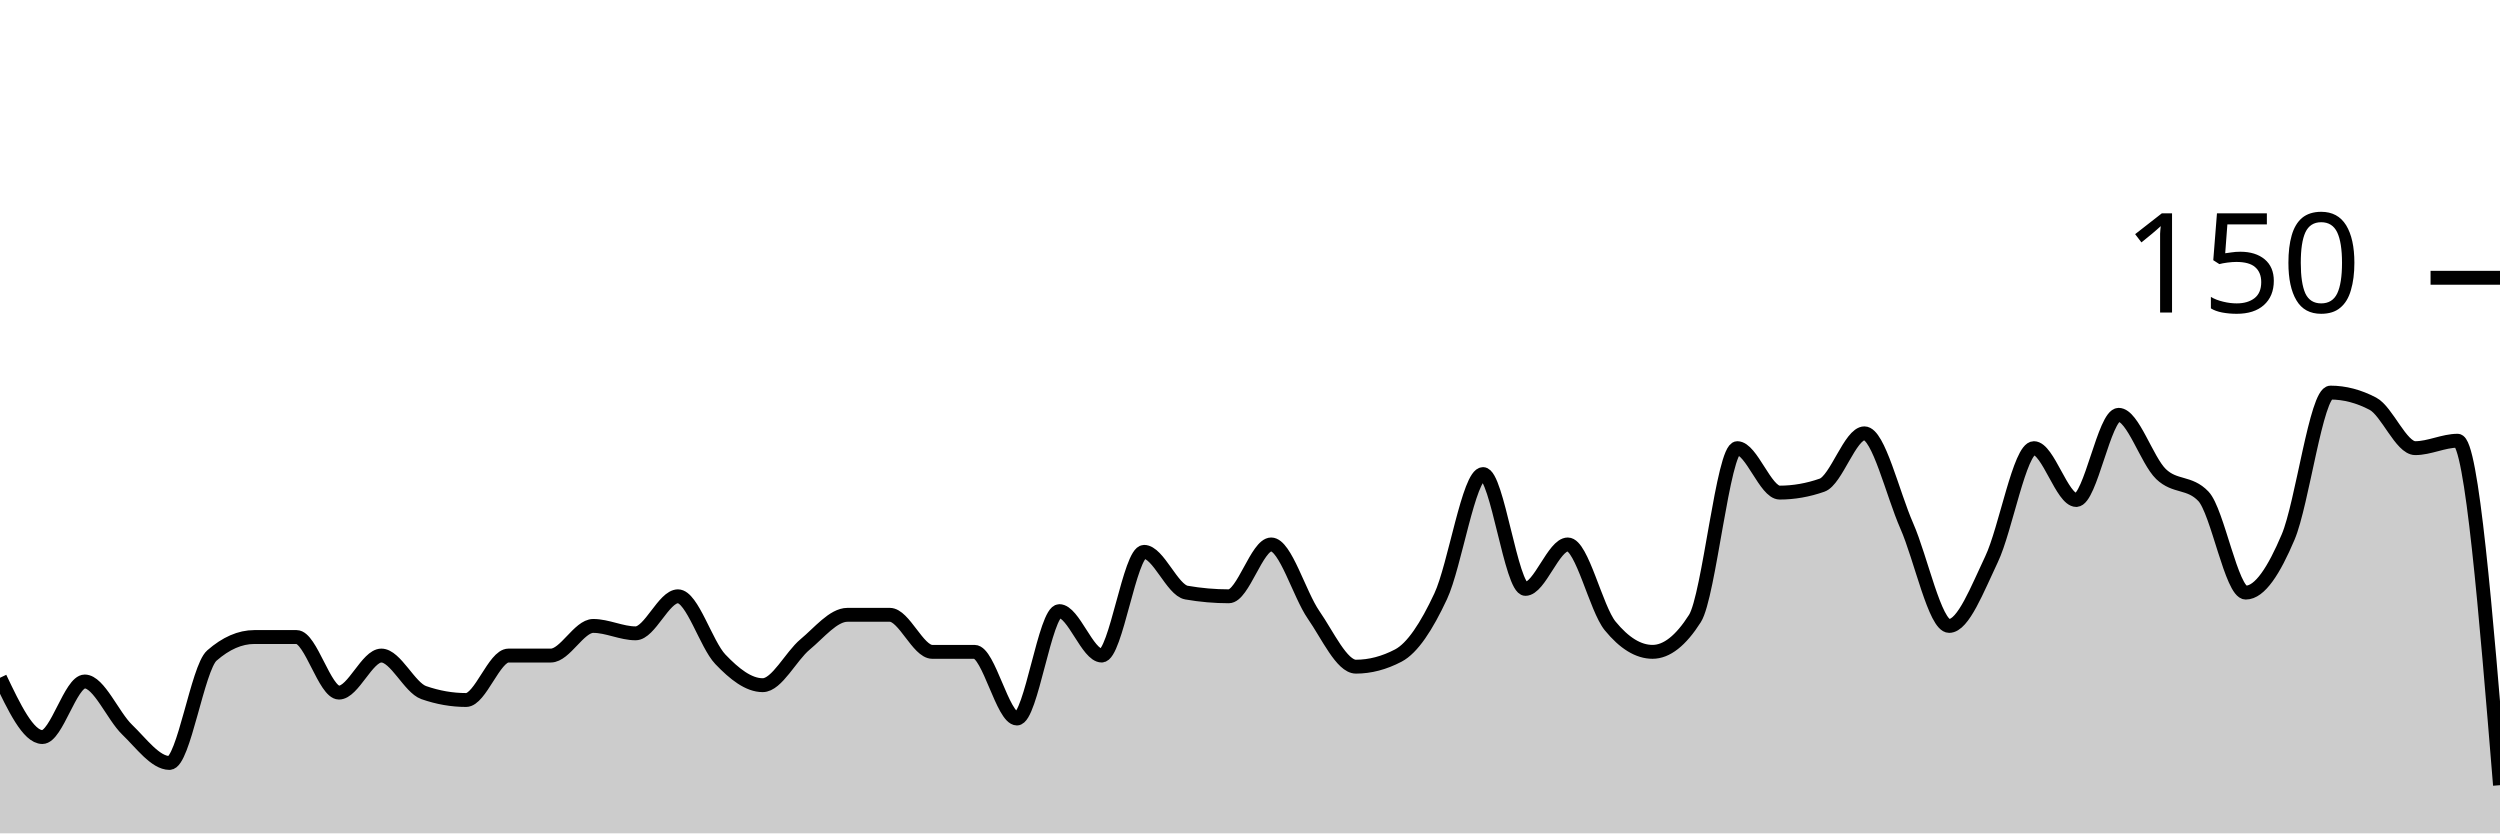
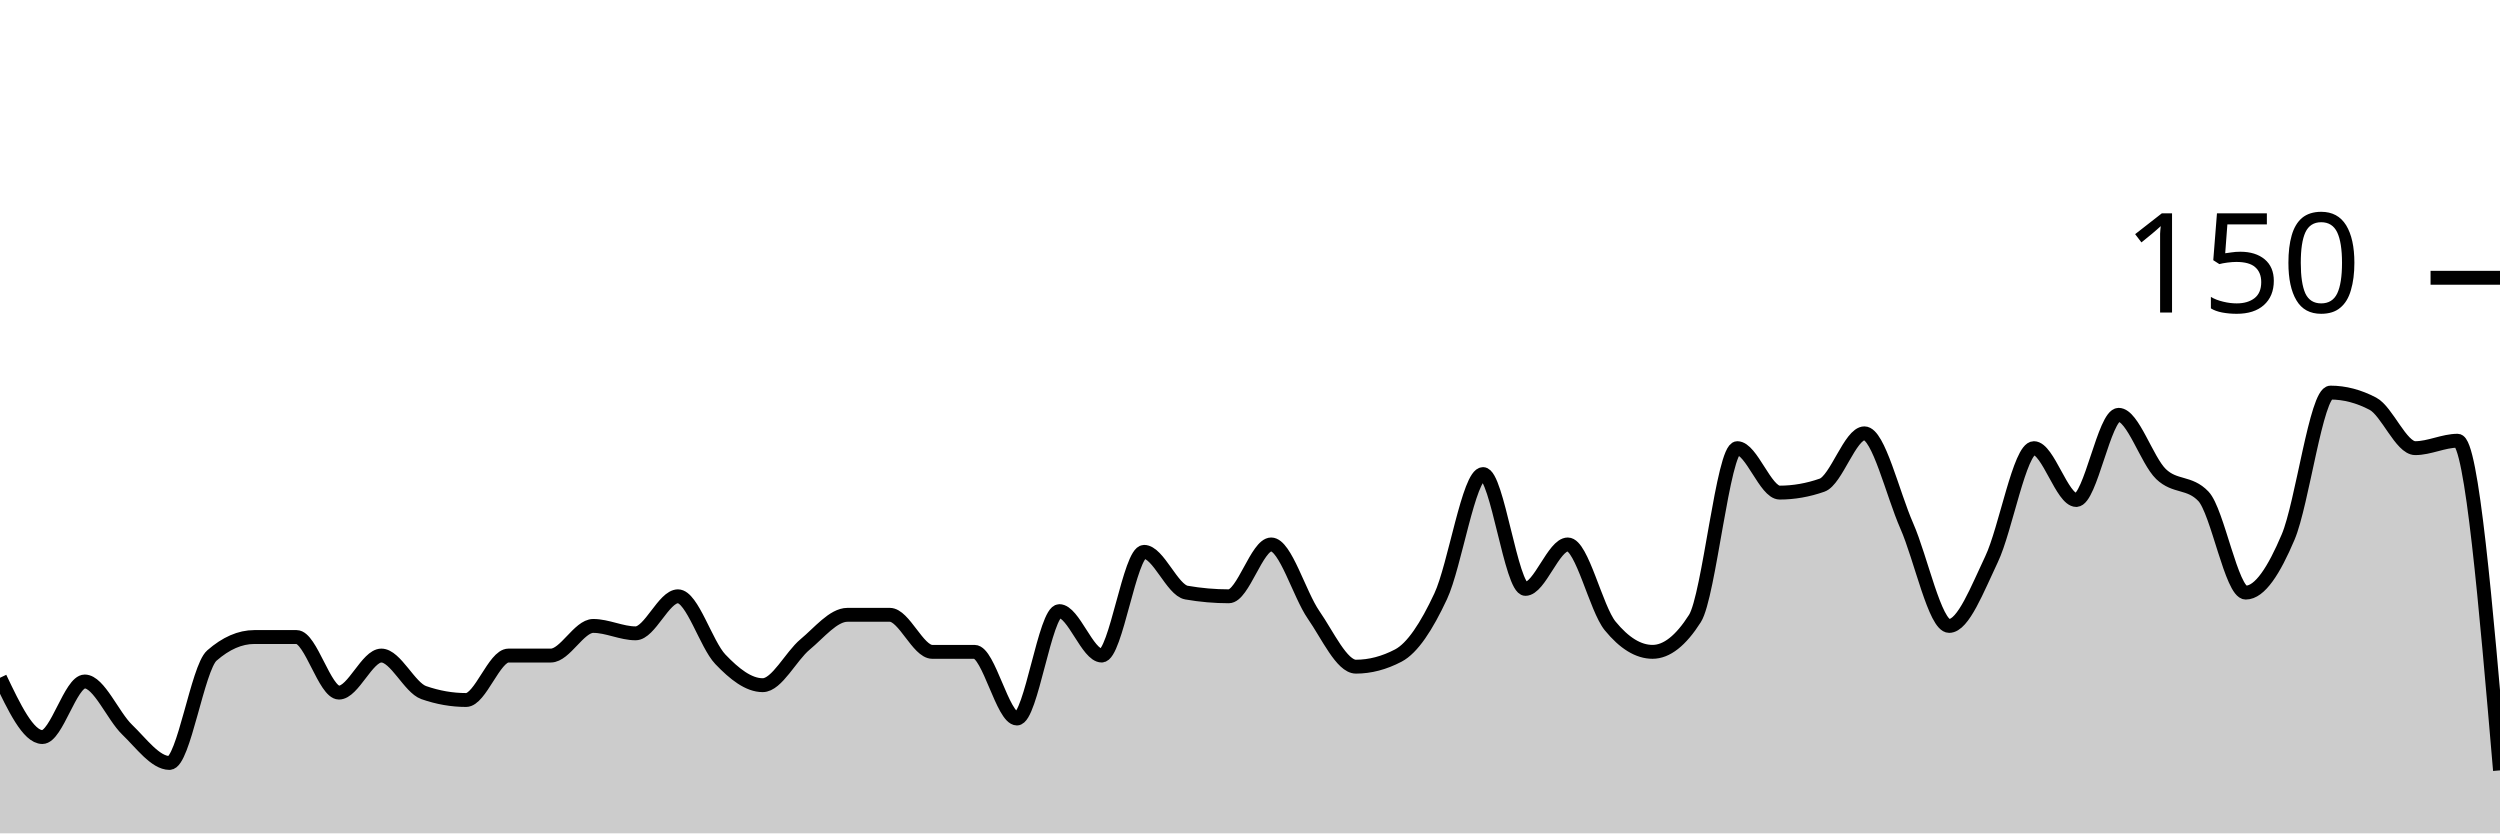
<svg xmlns="http://www.w3.org/2000/svg" viewBox="0 0 180 60">
  <g transform="translate(0,20)">
-     <path class="area" fill="rgba(0, 0, 0, 0.2)" d="M0,28.8C1.017,30.933,2.034,33.067,3.051,33.067C4.068,33.067,5.085,29.067,6.102,29.067C7.119,29.067,8.136,31.556,9.153,32.533C10.169,33.511,11.186,34.933,12.203,34.933C13.22,34.933,14.237,28.089,15.254,27.2C16.271,26.311,17.288,25.867,18.305,25.867C19.322,25.867,20.339,25.867,21.356,25.867C22.373,25.867,23.39,29.867,24.407,29.867C25.424,29.867,26.441,27.2,27.458,27.2C28.475,27.2,29.492,29.511,30.508,29.867C31.525,30.222,32.542,30.4,33.559,30.4C34.576,30.4,35.593,27.2,36.61,27.2C37.627,27.2,38.644,27.2,39.661,27.2C40.678,27.2,41.695,25.067,42.712,25.067C43.729,25.067,44.746,25.6,45.763,25.6C46.78,25.6,47.797,22.933,48.814,22.933C49.831,22.933,50.847,26.4,51.864,27.467C52.881,28.533,53.898,29.333,54.915,29.333C55.932,29.333,56.949,27.244,57.966,26.4C58.983,25.556,60,24.267,61.017,24.267C62.034,24.267,63.051,24.267,64.068,24.267C65.085,24.267,66.102,26.933,67.119,26.933C68.136,26.933,69.153,26.933,70.169,26.933C71.186,26.933,72.203,31.733,73.22,31.733C74.237,31.733,75.254,24,76.271,24C77.288,24,78.305,27.2,79.322,27.2C80.339,27.2,81.356,19.733,82.373,19.733C83.39,19.733,84.407,22.489,85.424,22.667C86.441,22.844,87.458,22.933,88.475,22.933C89.492,22.933,90.508,19.2,91.525,19.2C92.542,19.2,93.559,22.8,94.576,24.267C95.593,25.733,96.61,28,97.627,28C98.644,28,99.661,27.733,100.678,27.2C101.695,26.667,102.712,25.111,103.729,22.933C104.746,20.756,105.763,14.133,106.78,14.133C107.797,14.133,108.814,22.4,109.831,22.4C110.847,22.4,111.864,19.2,112.881,19.2C113.898,19.2,114.915,23.822,115.932,25.067C116.949,26.311,117.966,26.933,118.983,26.933C120,26.933,121.017,26.133,122.034,24.533C123.051,22.933,124.068,12.267,125.085,12.267C126.102,12.267,127.119,15.467,128.136,15.467C129.153,15.467,130.169,15.289,131.186,14.933C132.203,14.578,133.22,11.2,134.237,11.2C135.254,11.2,136.271,15.556,137.288,17.867C138.305,20.178,139.322,25.067,140.339,25.067C141.356,25.067,142.373,22.4,143.39,20.267C144.407,18.133,145.424,12.267,146.441,12.267C147.458,12.267,148.475,16,149.492,16C150.508,16,151.525,9.867,152.542,9.867C153.559,9.867,154.576,13.156,155.593,14.133C156.61,15.111,157.627,14.667,158.644,15.733C159.661,16.8,160.678,22.667,161.695,22.667C162.712,22.667,163.729,21.067,164.746,18.667C165.763,16.267,166.78,8.267,167.797,8.267C168.814,8.267,169.831,8.533,170.847,9.067C171.864,9.6,172.881,12.267,173.898,12.267C174.915,12.267,175.932,11.733,176.949,11.733C177.966,11.733,178.983,24.133,180,36.533L180,40C178.983,40,177.966,40,176.949,40C175.932,40,174.915,40,173.898,40C172.881,40,171.864,40,170.847,40C169.831,40,168.814,40,167.797,40C166.78,40,165.763,40,164.746,40C163.729,40,162.712,40,161.695,40C160.678,40,159.661,40,158.644,40C157.627,40,156.61,40,155.593,40C154.576,40,153.559,40,152.542,40C151.525,40,150.508,40,149.492,40C148.475,40,147.458,40,146.441,40C145.424,40,144.407,40,143.39,40C142.373,40,141.356,40,140.339,40C139.322,40,138.305,40,137.288,40C136.271,40,135.254,40,134.237,40C133.22,40,132.203,40,131.186,40C130.169,40,129.153,40,128.136,40C127.119,40,126.102,40,125.085,40C124.068,40,123.051,40,122.034,40C121.017,40,120,40,118.983,40C117.966,40,116.949,40,115.932,40C114.915,40,113.898,40,112.881,40C111.864,40,110.847,40,109.831,40C108.814,40,107.797,40,106.78,40C105.763,40,104.746,40,103.729,40C102.712,40,101.695,40,100.678,40C99.661,40,98.644,40,97.627,40C96.61,40,95.593,40,94.576,40C93.559,40,92.542,40,91.525,40C90.508,40,89.492,40,88.475,40C87.458,40,86.441,40,85.424,40C84.407,40,83.39,40,82.373,40C81.356,40,80.339,40,79.322,40C78.305,40,77.288,40,76.271,40C75.254,40,74.237,40,73.22,40C72.203,40,71.186,40,70.169,40C69.153,40,68.136,40,67.119,40C66.102,40,65.085,40,64.068,40C63.051,40,62.034,40,61.017,40C60,40,58.983,40,57.966,40C56.949,40,55.932,40,54.915,40C53.898,40,52.881,40,51.864,40C50.847,40,49.831,40,48.814,40C47.797,40,46.78,40,45.763,40C44.746,40,43.729,40,42.712,40C41.695,40,40.678,40,39.661,40C38.644,40,37.627,40,36.61,40C35.593,40,34.576,40,33.559,40C32.542,40,31.525,40,30.508,40C29.492,40,28.475,40,27.458,40C26.441,40,25.424,40,24.407,40C23.39,40,22.373,40,21.356,40C20.339,40,19.322,40,18.305,40C17.288,40,16.271,40,15.254,40C14.237,40,13.22,40,12.203,40C11.186,40,10.169,40,9.153,40C8.136,40,7.119,40,6.102,40C5.085,40,4.068,40,3.051,40C2.034,40,1.017,40,0,40Z" />
-     <path class="line" stroke="black" fill="none" d="M0,28.8C1.017,30.933,2.034,33.067,3.051,33.067C4.068,33.067,5.085,29.067,6.102,29.067C7.119,29.067,8.136,31.556,9.153,32.533C10.169,33.511,11.186,34.933,12.203,34.933C13.22,34.933,14.237,28.089,15.254,27.2C16.271,26.311,17.288,25.867,18.305,25.867C19.322,25.867,20.339,25.867,21.356,25.867C22.373,25.867,23.39,29.867,24.407,29.867C25.424,29.867,26.441,27.2,27.458,27.2C28.475,27.2,29.492,29.511,30.508,29.867C31.525,30.222,32.542,30.4,33.559,30.4C34.576,30.4,35.593,27.2,36.61,27.2C37.627,27.2,38.644,27.2,39.661,27.2C40.678,27.2,41.695,25.067,42.712,25.067C43.729,25.067,44.746,25.6,45.763,25.6C46.78,25.6,47.797,22.933,48.814,22.933C49.831,22.933,50.847,26.4,51.864,27.467C52.881,28.533,53.898,29.333,54.915,29.333C55.932,29.333,56.949,27.244,57.966,26.4C58.983,25.556,60,24.267,61.017,24.267C62.034,24.267,63.051,24.267,64.068,24.267C65.085,24.267,66.102,26.933,67.119,26.933C68.136,26.933,69.153,26.933,70.169,26.933C71.186,26.933,72.203,31.733,73.22,31.733C74.237,31.733,75.254,24,76.271,24C77.288,24,78.305,27.2,79.322,27.2C80.339,27.2,81.356,19.733,82.373,19.733C83.39,19.733,84.407,22.489,85.424,22.667C86.441,22.844,87.458,22.933,88.475,22.933C89.492,22.933,90.508,19.2,91.525,19.2C92.542,19.2,93.559,22.8,94.576,24.267C95.593,25.733,96.61,28,97.627,28C98.644,28,99.661,27.733,100.678,27.2C101.695,26.667,102.712,25.111,103.729,22.933C104.746,20.756,105.763,14.133,106.78,14.133C107.797,14.133,108.814,22.4,109.831,22.4C110.847,22.4,111.864,19.2,112.881,19.2C113.898,19.2,114.915,23.822,115.932,25.067C116.949,26.311,117.966,26.933,118.983,26.933C120,26.933,121.017,26.133,122.034,24.533C123.051,22.933,124.068,12.267,125.085,12.267C126.102,12.267,127.119,15.467,128.136,15.467C129.153,15.467,130.169,15.289,131.186,14.933C132.203,14.578,133.22,11.2,134.237,11.2C135.254,11.2,136.271,15.556,137.288,17.867C138.305,20.178,139.322,25.067,140.339,25.067C141.356,25.067,142.373,22.4,143.39,20.267C144.407,18.133,145.424,12.267,146.441,12.267C147.458,12.267,148.475,16,149.492,16C150.508,16,151.525,9.867,152.542,9.867C153.559,9.867,154.576,13.156,155.593,14.133C156.61,15.111,157.627,14.667,158.644,15.733C159.661,16.8,160.678,22.667,161.695,22.667C162.712,22.667,163.729,21.067,164.746,18.667C165.763,16.267,166.78,8.267,167.797,8.267C168.814,8.267,169.831,8.533,170.847,9.067C171.864,9.6,172.881,12.267,173.898,12.267C174.915,12.267,175.932,11.733,176.949,11.733C177.966,11.733,178.983,24.133,180,36.533" />
+     <path class="area" fill="rgba(0, 0, 0, 0.2)" d="M0,28.8C1.017,30.933,2.034,33.067,3.051,33.067C4.068,33.067,5.085,29.067,6.102,29.067C7.119,29.067,8.136,31.556,9.153,32.533C10.169,33.511,11.186,34.933,12.203,34.933C13.22,34.933,14.237,28.089,15.254,27.2C16.271,26.311,17.288,25.867,18.305,25.867C19.322,25.867,20.339,25.867,21.356,25.867C22.373,25.867,23.39,29.867,24.407,29.867C25.424,29.867,26.441,27.2,27.458,27.2C28.475,27.2,29.492,29.511,30.508,29.867C31.525,30.222,32.542,30.4,33.559,30.4C34.576,30.4,35.593,27.2,36.61,27.2C37.627,27.2,38.644,27.2,39.661,27.2C40.678,27.2,41.695,25.067,42.712,25.067C43.729,25.067,44.746,25.6,45.763,25.6C46.78,25.6,47.797,22.933,48.814,22.933C49.831,22.933,50.847,26.4,51.864,27.467C52.881,28.533,53.898,29.333,54.915,29.333C55.932,29.333,56.949,27.244,57.966,26.4C58.983,25.556,60,24.267,61.017,24.267C62.034,24.267,63.051,24.267,64.068,24.267C65.085,24.267,66.102,26.933,67.119,26.933C68.136,26.933,69.153,26.933,70.169,26.933C71.186,26.933,72.203,31.733,73.22,31.733C74.237,31.733,75.254,24,76.271,24C77.288,24,78.305,27.2,79.322,27.2C80.339,27.2,81.356,19.733,82.373,19.733C83.39,19.733,84.407,22.489,85.424,22.667C86.441,22.844,87.458,22.933,88.475,22.933C89.492,22.933,90.508,19.2,91.525,19.2C92.542,19.2,93.559,22.8,94.576,24.267C95.593,25.733,96.61,28,97.627,28C98.644,28,99.661,27.733,100.678,27.2C101.695,26.667,102.712,25.111,103.729,22.933C104.746,20.756,105.763,14.133,106.78,14.133C107.797,14.133,108.814,22.4,109.831,22.4C110.847,22.4,111.864,19.2,112.881,19.2C113.898,19.2,114.915,23.822,115.932,25.067C116.949,26.311,117.966,26.933,118.983,26.933C120,26.933,121.017,26.133,122.034,24.533C123.051,22.933,124.068,12.267,125.085,12.267C126.102,12.267,127.119,15.467,128.136,15.467C129.153,15.467,130.169,15.289,131.186,14.933C132.203,14.578,133.22,11.2,134.237,11.2C135.254,11.2,136.271,15.556,137.288,17.867C138.305,20.178,139.322,25.067,140.339,25.067C141.356,25.067,142.373,22.4,143.39,20.267C144.407,18.133,145.424,12.267,146.441,12.267C147.458,12.267,148.475,16,149.492,16C150.508,16,151.525,9.867,152.542,9.867C153.559,9.867,154.576,13.156,155.593,14.133C156.61,15.111,157.627,14.667,158.644,15.733C159.661,16.8,160.678,22.667,161.695,22.667C162.712,22.667,163.729,21.067,164.746,18.667C165.763,16.267,166.78,8.267,167.797,8.267C168.814,8.267,169.831,8.533,170.847,9.067C171.864,9.6,172.881,12.267,173.898,12.267C174.915,12.267,175.932,11.733,176.949,11.733C177.966,11.733,178.983,23.6,180,35.467L180,40C178.983,40,177.966,40,176.949,40C175.932,40,174.915,40,173.898,40C172.881,40,171.864,40,170.847,40C169.831,40,168.814,40,167.797,40C166.78,40,165.763,40,164.746,40C163.729,40,162.712,40,161.695,40C160.678,40,159.661,40,158.644,40C157.627,40,156.61,40,155.593,40C154.576,40,153.559,40,152.542,40C151.525,40,150.508,40,149.492,40C148.475,40,147.458,40,146.441,40C145.424,40,144.407,40,143.39,40C142.373,40,141.356,40,140.339,40C139.322,40,138.305,40,137.288,40C136.271,40,135.254,40,134.237,40C133.22,40,132.203,40,131.186,40C130.169,40,129.153,40,128.136,40C127.119,40,126.102,40,125.085,40C124.068,40,123.051,40,122.034,40C121.017,40,120,40,118.983,40C117.966,40,116.949,40,115.932,40C114.915,40,113.898,40,112.881,40C111.864,40,110.847,40,109.831,40C108.814,40,107.797,40,106.78,40C105.763,40,104.746,40,103.729,40C102.712,40,101.695,40,100.678,40C99.661,40,98.644,40,97.627,40C96.61,40,95.593,40,94.576,40C93.559,40,92.542,40,91.525,40C90.508,40,89.492,40,88.475,40C87.458,40,86.441,40,85.424,40C84.407,40,83.39,40,82.373,40C81.356,40,80.339,40,79.322,40C78.305,40,77.288,40,76.271,40C75.254,40,74.237,40,73.22,40C72.203,40,71.186,40,70.169,40C69.153,40,68.136,40,67.119,40C66.102,40,65.085,40,64.068,40C63.051,40,62.034,40,61.017,40C60,40,58.983,40,57.966,40C56.949,40,55.932,40,54.915,40C53.898,40,52.881,40,51.864,40C50.847,40,49.831,40,48.814,40C47.797,40,46.78,40,45.763,40C44.746,40,43.729,40,42.712,40C41.695,40,40.678,40,39.661,40C38.644,40,37.627,40,36.61,40C35.593,40,34.576,40,33.559,40C32.542,40,31.525,40,30.508,40C29.492,40,28.475,40,27.458,40C26.441,40,25.424,40,24.407,40C23.39,40,22.373,40,21.356,40C20.339,40,19.322,40,18.305,40C17.288,40,16.271,40,15.254,40C14.237,40,13.22,40,12.203,40C11.186,40,10.169,40,9.153,40C8.136,40,7.119,40,6.102,40C5.085,40,4.068,40,3.051,40C2.034,40,1.017,40,0,40Z" />
+     <path class="line" stroke="black" fill="none" d="M0,28.8C1.017,30.933,2.034,33.067,3.051,33.067C4.068,33.067,5.085,29.067,6.102,29.067C7.119,29.067,8.136,31.556,9.153,32.533C10.169,33.511,11.186,34.933,12.203,34.933C13.22,34.933,14.237,28.089,15.254,27.2C16.271,26.311,17.288,25.867,18.305,25.867C19.322,25.867,20.339,25.867,21.356,25.867C22.373,25.867,23.39,29.867,24.407,29.867C25.424,29.867,26.441,27.2,27.458,27.2C28.475,27.2,29.492,29.511,30.508,29.867C31.525,30.222,32.542,30.4,33.559,30.4C34.576,30.4,35.593,27.2,36.61,27.2C37.627,27.2,38.644,27.2,39.661,27.2C40.678,27.2,41.695,25.067,42.712,25.067C43.729,25.067,44.746,25.6,45.763,25.6C46.78,25.6,47.797,22.933,48.814,22.933C49.831,22.933,50.847,26.4,51.864,27.467C52.881,28.533,53.898,29.333,54.915,29.333C55.932,29.333,56.949,27.244,57.966,26.4C58.983,25.556,60,24.267,61.017,24.267C62.034,24.267,63.051,24.267,64.068,24.267C65.085,24.267,66.102,26.933,67.119,26.933C68.136,26.933,69.153,26.933,70.169,26.933C71.186,26.933,72.203,31.733,73.22,31.733C74.237,31.733,75.254,24,76.271,24C77.288,24,78.305,27.2,79.322,27.2C80.339,27.2,81.356,19.733,82.373,19.733C83.39,19.733,84.407,22.489,85.424,22.667C86.441,22.844,87.458,22.933,88.475,22.933C89.492,22.933,90.508,19.2,91.525,19.2C92.542,19.2,93.559,22.8,94.576,24.267C95.593,25.733,96.61,28,97.627,28C98.644,28,99.661,27.733,100.678,27.2C101.695,26.667,102.712,25.111,103.729,22.933C104.746,20.756,105.763,14.133,106.78,14.133C107.797,14.133,108.814,22.4,109.831,22.4C110.847,22.4,111.864,19.2,112.881,19.2C113.898,19.2,114.915,23.822,115.932,25.067C116.949,26.311,117.966,26.933,118.983,26.933C120,26.933,121.017,26.133,122.034,24.533C123.051,22.933,124.068,12.267,125.085,12.267C126.102,12.267,127.119,15.467,128.136,15.467C129.153,15.467,130.169,15.289,131.186,14.933C132.203,14.578,133.22,11.2,134.237,11.2C135.254,11.2,136.271,15.556,137.288,17.867C138.305,20.178,139.322,25.067,140.339,25.067C141.356,25.067,142.373,22.4,143.39,20.267C144.407,18.133,145.424,12.267,146.441,12.267C147.458,12.267,148.475,16,149.492,16C150.508,16,151.525,9.867,152.542,9.867C153.559,9.867,154.576,13.156,155.593,14.133C156.61,15.111,157.627,14.667,158.644,15.733C159.661,16.8,160.678,22.667,161.695,22.667C162.712,22.667,163.729,21.067,164.746,18.667C165.763,16.267,166.78,8.267,167.797,8.267C168.814,8.267,169.831,8.533,170.847,9.067C171.864,9.6,172.881,12.267,173.898,12.267C174.915,12.267,175.932,11.733,176.949,11.733C177.966,11.733,178.983,23.6,180,35.467" />
    <path class="axis-ceiling" stroke-width="1" stroke="black" fill="none" d="M175,0L180,0" />
    <text class="axis-ceiling-label" font-family="sans-serif" text-anchor="end" font-size="10px" x="170" y="2.5">150</text>
  </g>
</svg>
